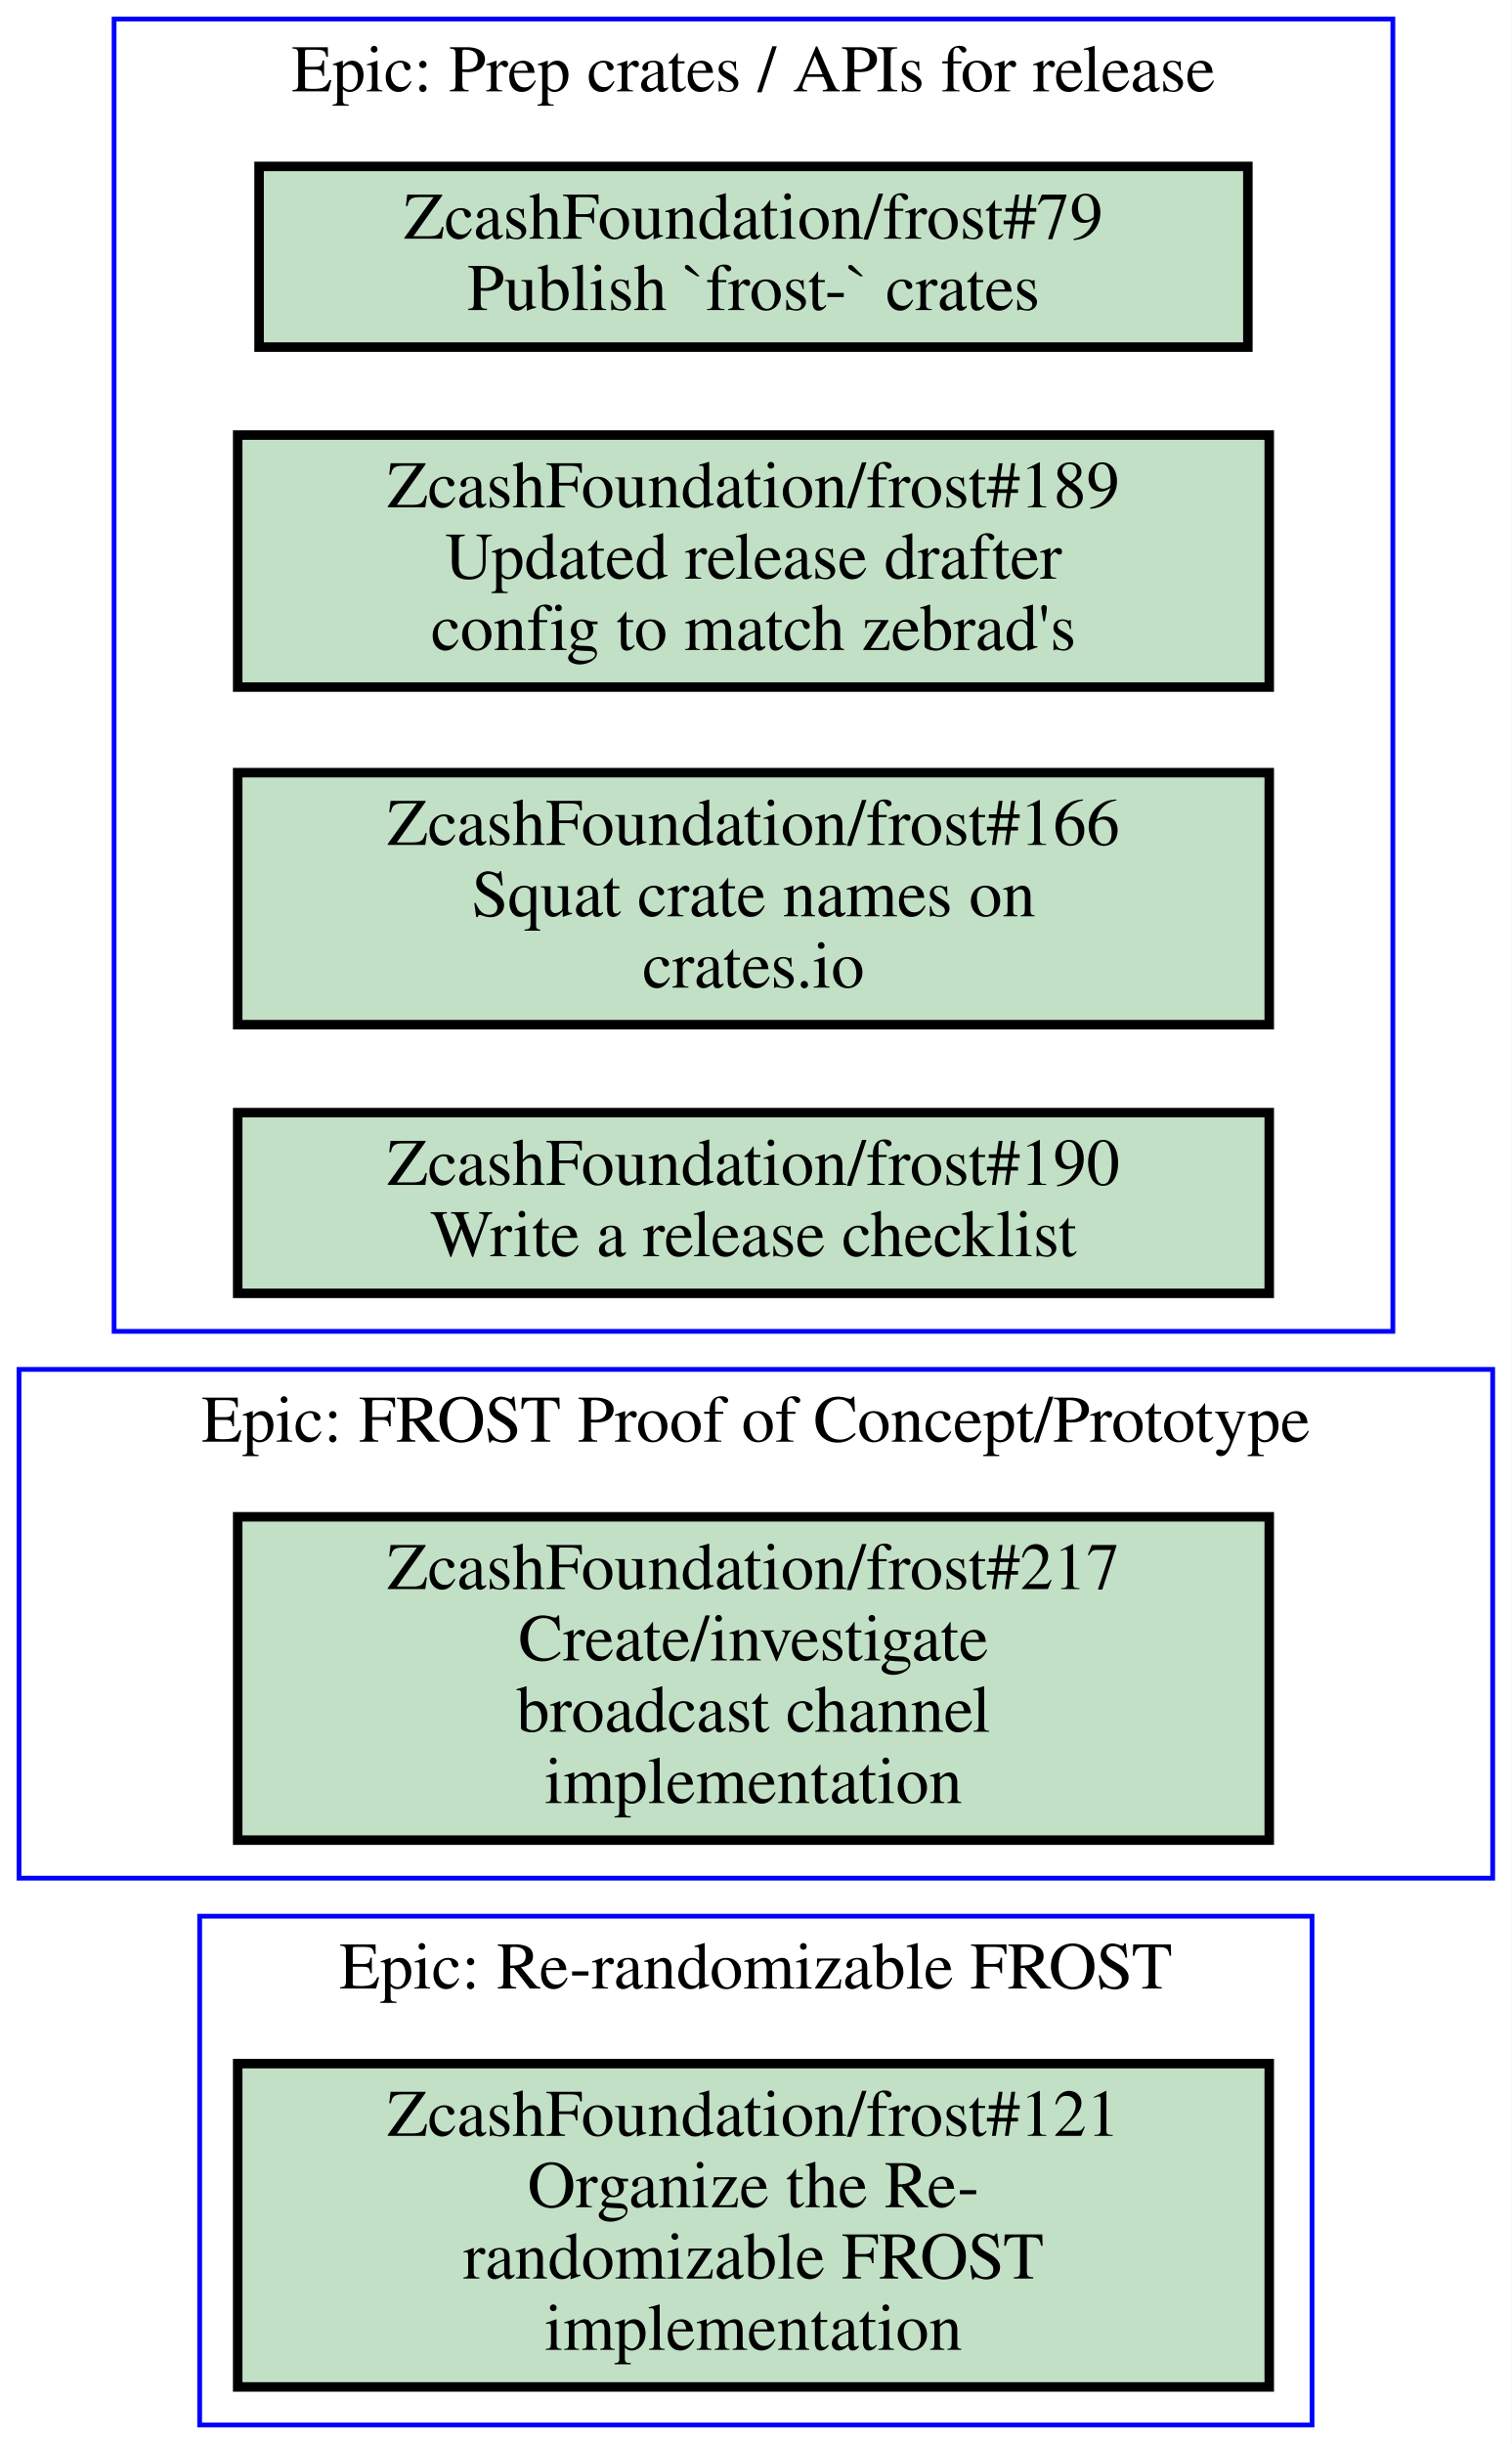
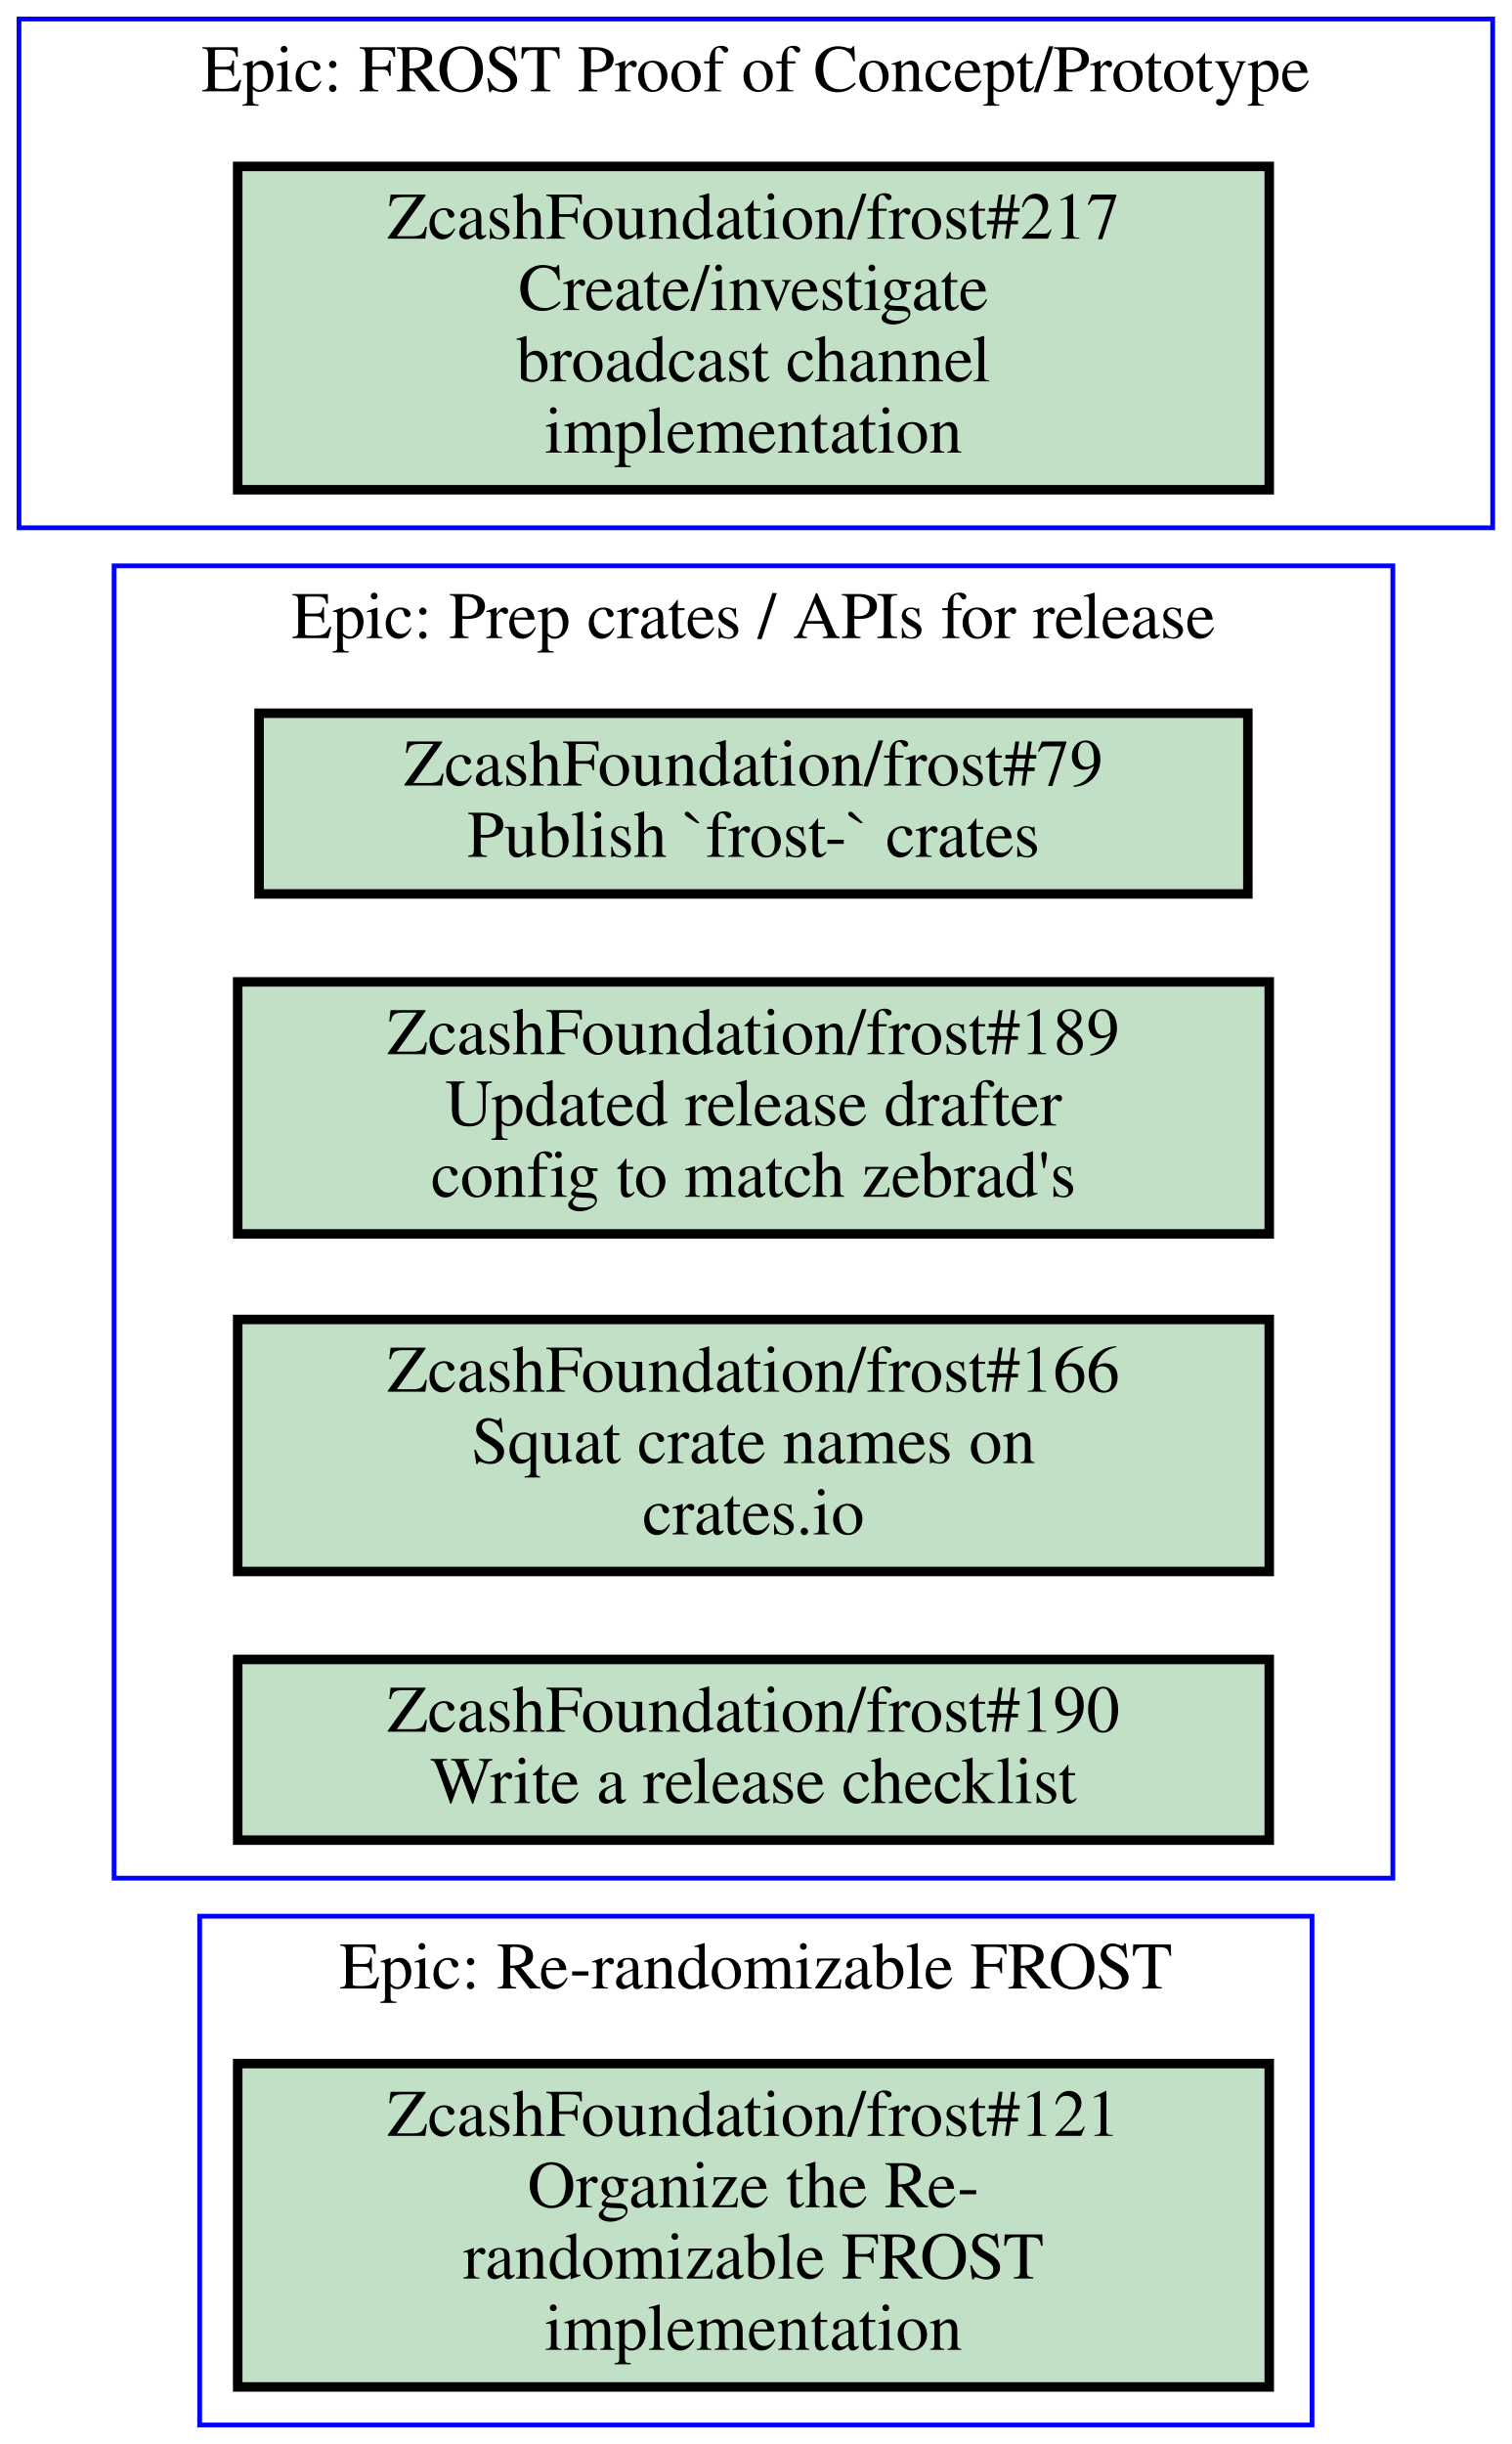
<svg xmlns="http://www.w3.org/2000/svg" xmlns:xlink="http://www.w3.org/1999/xlink" width="318pt" height="514pt" viewBox="0.00 0.00 318.00 514.00">
  <g id="graph0" class="graph" transform="scale(1 1) rotate(0) translate(4 510)">
    <polygon fill="#ffffff" stroke="transparent" points="-4,4 -4,-510 314,-510 314,4 -4,4" />
    <g id="clust1" class="cluster">
-       <polygon fill="none" stroke="#0000ff" points="0,-115 0,-222 310,-222 310,-115 0,-115" />
-       <text text-anchor="middle" x="155" y="-206.8" font-family="Times,serif" font-size="14.00" fill="#000000">Epic: FROST Proof of Concept/Prototype</text>
+       <polygon fill="none" stroke="#0000ff" points="20,-115 20,-391 289,-391 289,-115 20,-115" />
+       <text text-anchor="middle" x="154.5" y="-375.8" font-family="Times,serif" font-size="14.00" fill="#000000">Epic: Prep crates / APIs for release</text>
    </g>
    <g id="clust2" class="cluster">
-       <polygon fill="none" stroke="#0000ff" points="20,-230 20,-506 289,-506 289,-230 20,-230" />
-       <text text-anchor="middle" x="154.5" y="-490.8" font-family="Times,serif" font-size="14.00" fill="#000000">Epic: Prep crates / APIs for release</text>
-     </g>
-     <g id="clust3" class="cluster">
      <polygon fill="none" stroke="#0000ff" points="38,0 38,-107 272,-107 272,0 38,0" />
      <text text-anchor="middle" x="155" y="-91.8" font-family="Times,serif" font-size="14.00" fill="#000000">Epic: Re-randomizable FROST</text>
    </g>
+     <g id="clust3" class="cluster">
+       <polygon fill="none" stroke="#0000ff" points="0,-399 0,-506 310,-506 310,-399 0,-399" />
+       <text text-anchor="middle" x="155" y="-490.8" font-family="Times,serif" font-size="14.00" fill="#000000">Epic: FROST Proof of Concept/Prototype</text>
+     </g>
    <g id="node1" class="node open">
      <g id="a_node1">
-         <a xlink:href="https://github.com/ZcashFoundation/frost/issues/217" xlink:title="ZcashFoundation/frost#217&#10;Create/investigate&#10;broadcast channel&#10;implementation" target="_blank">
-           <polygon fill="#c2e0c6" stroke="#000000" stroke-width="2" points="263,-191 46,-191 46,-123 263,-123 263,-191" />
-           <text text-anchor="middle" x="154.5" y="-175.8" font-family="Times,serif" font-size="14.00" fill="#000000">ZcashFoundation/frost#217</text>
-           <text text-anchor="middle" x="154.5" y="-160.8" font-family="Times,serif" font-size="14.00" fill="#000000">Create/investigate</text>
-           <text text-anchor="middle" x="154.5" y="-145.8" font-family="Times,serif" font-size="14.00" fill="#000000">broadcast channel</text>
-           <text text-anchor="middle" x="154.5" y="-130.8" font-family="Times,serif" font-size="14.00" fill="#000000">implementation</text>
+         <a xlink:href="https://github.com/ZcashFoundation/frost/issues/79" xlink:title="ZcashFoundation/frost#79&#10;Publish `frost-` crates" target="_blank">
+           <polygon fill="#c2e0c6" stroke="#000000" stroke-width="2" points="258.5,-360 50.5,-360 50.5,-322 258.5,-322 258.5,-360" />
+           <text text-anchor="middle" x="154.5" y="-344.8" font-family="Times,serif" font-size="14.00" fill="#000000">ZcashFoundation/frost#79</text>
+           <text text-anchor="middle" x="154.5" y="-329.8" font-family="Times,serif" font-size="14.00" fill="#000000">Publish `frost-` crates</text>
        </a>
      </g>
    </g>
    <g id="node2" class="node open">
      <g id="a_node2">
-         <a xlink:href="https://github.com/ZcashFoundation/frost/issues/79" xlink:title="ZcashFoundation/frost#79&#10;Publish `frost-` crates" target="_blank">
-           <polygon fill="#c2e0c6" stroke="#000000" stroke-width="2" points="258.5,-475 50.5,-475 50.5,-437 258.5,-437 258.5,-475" />
-           <text text-anchor="middle" x="154.5" y="-459.8" font-family="Times,serif" font-size="14.00" fill="#000000">ZcashFoundation/frost#79</text>
-           <text text-anchor="middle" x="154.5" y="-444.8" font-family="Times,serif" font-size="14.00" fill="#000000">Publish `frost-` crates</text>
+         <a xlink:href="https://github.com/ZcashFoundation/frost/issues/189" xlink:title="ZcashFoundation/frost#189&#10;Updated release drafter&#10;config to match zebrad's" target="_blank">
+           <polygon fill="#c2e0c6" stroke="#000000" stroke-width="2" points="263,-303.5 46,-303.5 46,-250.5 263,-250.5 263,-303.5" />
+           <text text-anchor="middle" x="154.5" y="-288.3" font-family="Times,serif" font-size="14.00" fill="#000000">ZcashFoundation/frost#189</text>
+           <text text-anchor="middle" x="154.5" y="-273.3" font-family="Times,serif" font-size="14.00" fill="#000000">Updated release drafter</text>
+           <text text-anchor="middle" x="154.5" y="-258.3" font-family="Times,serif" font-size="14.00" fill="#000000">config to match zebrad's</text>
        </a>
      </g>
    </g>
    <g id="node3" class="node open">
      <g id="a_node3">
-         <a xlink:href="https://github.com/ZcashFoundation/frost/issues/189" xlink:title="ZcashFoundation/frost#189&#10;Updated release drafter&#10;config to match zebrad's" target="_blank">
-           <polygon fill="#c2e0c6" stroke="#000000" stroke-width="2" points="263,-418.5 46,-418.5 46,-365.5 263,-365.5 263,-418.5" />
-           <text text-anchor="middle" x="154.5" y="-403.3" font-family="Times,serif" font-size="14.00" fill="#000000">ZcashFoundation/frost#189</text>
-           <text text-anchor="middle" x="154.5" y="-388.3" font-family="Times,serif" font-size="14.00" fill="#000000">Updated release drafter</text>
-           <text text-anchor="middle" x="154.5" y="-373.3" font-family="Times,serif" font-size="14.00" fill="#000000">config to match zebrad's</text>
+         <a xlink:href="https://github.com/ZcashFoundation/frost/issues/166" xlink:title="ZcashFoundation/frost#166&#10;Squat crate names on&#10;crates.io" target="_blank">
+           <polygon fill="#c2e0c6" stroke="#000000" stroke-width="2" points="263,-232.5 46,-232.5 46,-179.5 263,-179.5 263,-232.5" />
+           <text text-anchor="middle" x="154.5" y="-217.3" font-family="Times,serif" font-size="14.00" fill="#000000">ZcashFoundation/frost#166</text>
+           <text text-anchor="middle" x="154.5" y="-202.3" font-family="Times,serif" font-size="14.00" fill="#000000">Squat crate names on</text>
+           <text text-anchor="middle" x="154.5" y="-187.3" font-family="Times,serif" font-size="14.00" fill="#000000">crates.io</text>
        </a>
      </g>
    </g>
    <g id="node4" class="node open">
      <g id="a_node4">
-         <a xlink:href="https://github.com/ZcashFoundation/frost/issues/166" xlink:title="ZcashFoundation/frost#166&#10;Squat crate names on&#10;crates.io" target="_blank">
-           <polygon fill="#c2e0c6" stroke="#000000" stroke-width="2" points="263,-347.5 46,-347.5 46,-294.5 263,-294.5 263,-347.5" />
-           <text text-anchor="middle" x="154.5" y="-332.3" font-family="Times,serif" font-size="14.00" fill="#000000">ZcashFoundation/frost#166</text>
-           <text text-anchor="middle" x="154.5" y="-317.3" font-family="Times,serif" font-size="14.00" fill="#000000">Squat crate names on</text>
-           <text text-anchor="middle" x="154.5" y="-302.3" font-family="Times,serif" font-size="14.00" fill="#000000">crates.io</text>
+         <a xlink:href="https://github.com/ZcashFoundation/frost/issues/190" xlink:title="ZcashFoundation/frost#190&#10;Write a release checklist" target="_blank">
+           <polygon fill="#c2e0c6" stroke="#000000" stroke-width="2" points="263,-161 46,-161 46,-123 263,-123 263,-161" />
+           <text text-anchor="middle" x="154.5" y="-145.8" font-family="Times,serif" font-size="14.00" fill="#000000">ZcashFoundation/frost#190</text>
+           <text text-anchor="middle" x="154.5" y="-130.8" font-family="Times,serif" font-size="14.00" fill="#000000">Write a release checklist</text>
        </a>
      </g>
    </g>
    <g id="node5" class="node open">
      <g id="a_node5">
-         <a xlink:href="https://github.com/ZcashFoundation/frost/issues/190" xlink:title="ZcashFoundation/frost#190&#10;Write a release checklist" target="_blank">
-           <polygon fill="#c2e0c6" stroke="#000000" stroke-width="2" points="263,-276 46,-276 46,-238 263,-238 263,-276" />
-           <text text-anchor="middle" x="154.5" y="-260.8" font-family="Times,serif" font-size="14.00" fill="#000000">ZcashFoundation/frost#190</text>
-           <text text-anchor="middle" x="154.5" y="-245.8" font-family="Times,serif" font-size="14.00" fill="#000000">Write a release checklist</text>
-         </a>
-       </g>
-     </g>
-     <g id="node6" class="node open">
-       <g id="a_node6">
        <a xlink:href="https://github.com/ZcashFoundation/frost/issues/121" xlink:title="ZcashFoundation/frost#121&#10;Organize the Re-&#10;randomizable FROST&#10;implementation" target="_blank">
          <polygon fill="#c2e0c6" stroke="#000000" stroke-width="2" points="263,-76 46,-76 46,-8 263,-8 263,-76" />
          <text text-anchor="middle" x="154.5" y="-60.8" font-family="Times,serif" font-size="14.00" fill="#000000">ZcashFoundation/frost#121</text>
          <text text-anchor="middle" x="154.5" y="-45.8" font-family="Times,serif" font-size="14.00" fill="#000000">Organize the Re-</text>
          <text text-anchor="middle" x="154.5" y="-30.8" font-family="Times,serif" font-size="14.00" fill="#000000">randomizable FROST</text>
          <text text-anchor="middle" x="154.5" y="-15.8" font-family="Times,serif" font-size="14.00" fill="#000000">implementation</text>
        </a>
      </g>
    </g>
+     <g id="node6" class="node open">
+       <g id="a_node6">
+         <a xlink:href="https://github.com/ZcashFoundation/frost/issues/217" xlink:title="ZcashFoundation/frost#217&#10;Create/investigate&#10;broadcast channel&#10;implementation" target="_blank">
+           <polygon fill="#c2e0c6" stroke="#000000" stroke-width="2" points="263,-475 46,-475 46,-407 263,-407 263,-475" />
+           <text text-anchor="middle" x="154.5" y="-459.8" font-family="Times,serif" font-size="14.00" fill="#000000">ZcashFoundation/frost#217</text>
+           <text text-anchor="middle" x="154.5" y="-444.8" font-family="Times,serif" font-size="14.00" fill="#000000">Create/investigate</text>
+           <text text-anchor="middle" x="154.5" y="-429.8" font-family="Times,serif" font-size="14.00" fill="#000000">broadcast channel</text>
+           <text text-anchor="middle" x="154.5" y="-414.8" font-family="Times,serif" font-size="14.00" fill="#000000">implementation</text>
+         </a>
+       </g>
+     </g>
  </g>
</svg>
